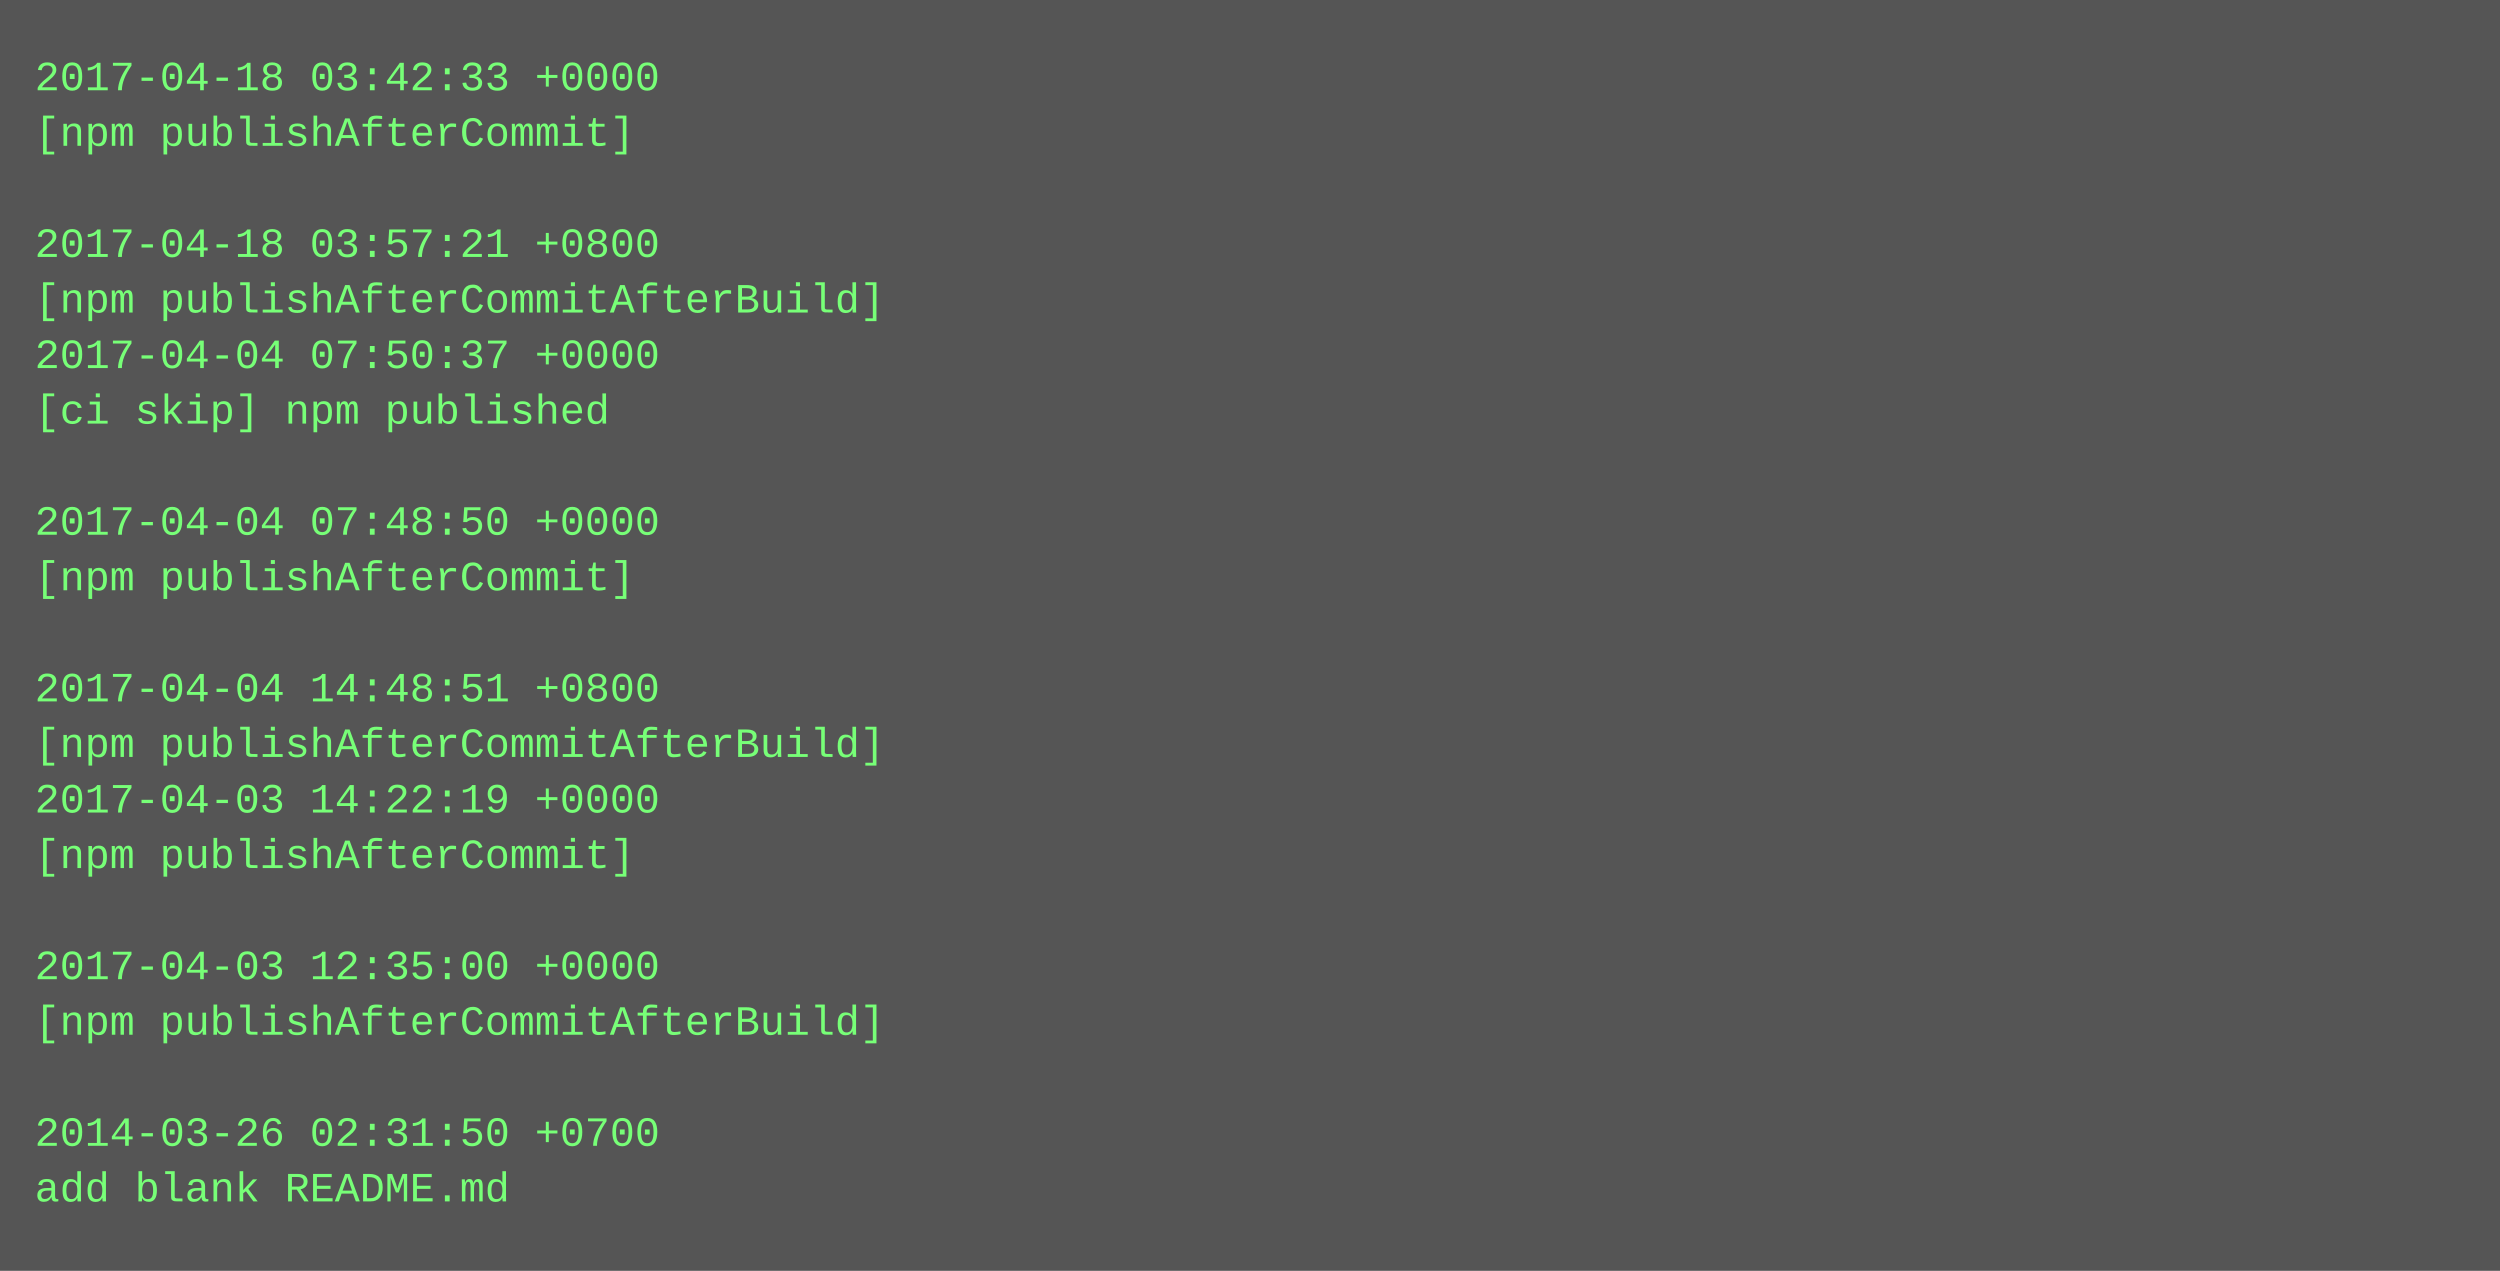
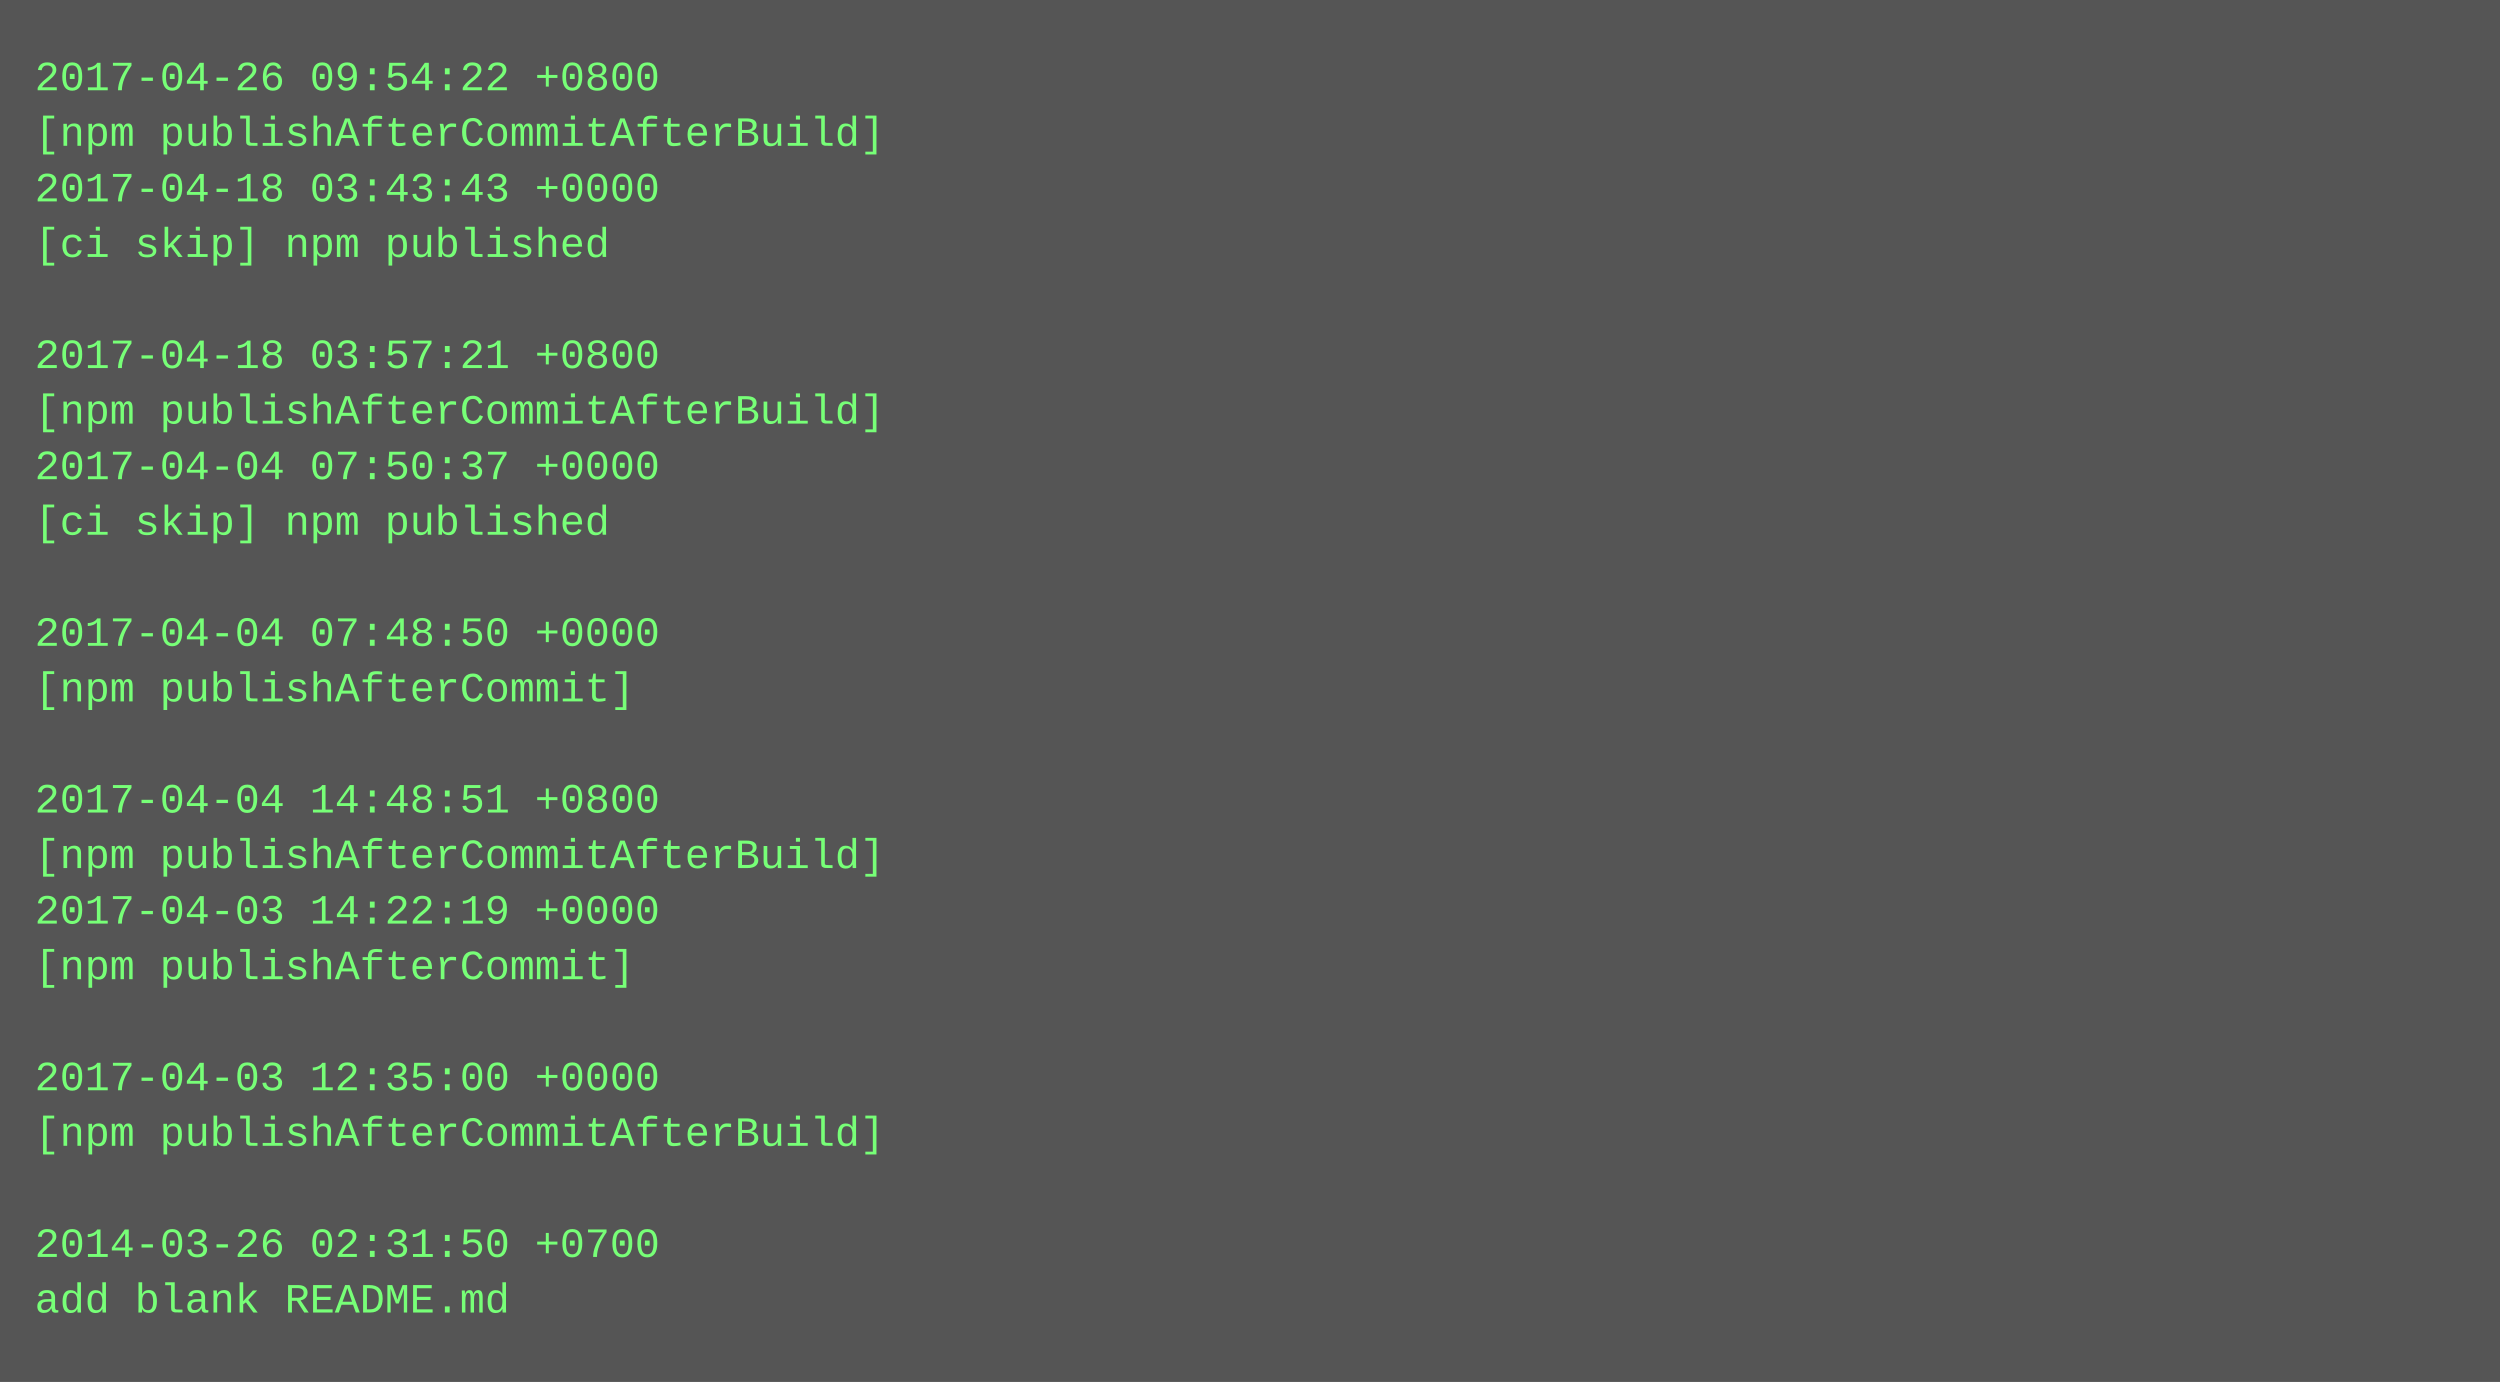
- <svg xmlns="http://www.w3.org/2000/svg" height="366" width="720">
-   <rect height="366" fill="#555" width="720" />
+ <svg xmlns="http://www.w3.org/2000/svg" height="398" width="720">
+   <rect height="398" fill="#555" width="720" />
  <text fill="#7f7" font-family="Courier New" font-size="12" xml:space="preserve">
-     <tspan x="10" y="26">2017-04-18 03:42:33 +0000</tspan>
-     <tspan x="10" y="42">[npm publishAfterCommit]</tspan>
-     <tspan x="10" y="58" />
-     <tspan x="10" y="74">2017-04-18 03:57:21 +0800</tspan>
-     <tspan x="10" y="90">[npm publishAfterCommitAfterBuild]</tspan>
-     <tspan x="10" y="106">2017-04-04 07:50:37 +0000</tspan>
-     <tspan x="10" y="122">[ci skip] npm published</tspan>
-     <tspan x="10" y="138" />
-     <tspan x="10" y="154">2017-04-04 07:48:50 +0000</tspan>
-     <tspan x="10" y="170">[npm publishAfterCommit]</tspan>
-     <tspan x="10" y="186" />
-     <tspan x="10" y="202">2017-04-04 14:48:51 +0800</tspan>
-     <tspan x="10" y="218">[npm publishAfterCommitAfterBuild]</tspan>
-     <tspan x="10" y="234">2017-04-03 14:22:19 +0000</tspan>
-     <tspan x="10" y="250">[npm publishAfterCommit]</tspan>
-     <tspan x="10" y="266" />
-     <tspan x="10" y="282">2017-04-03 12:35:00 +0000</tspan>
-     <tspan x="10" y="298">[npm publishAfterCommitAfterBuild]</tspan>
-     <tspan x="10" y="314" />
-     <tspan x="10" y="330">2014-03-26 02:31:50 +0700</tspan>
-     <tspan x="10" y="346">add blank README.md</tspan>
+     <tspan x="10" y="26">2017-04-26 09:54:22 +0800</tspan>
+     <tspan x="10" y="42">[npm publishAfterCommitAfterBuild]</tspan>
+     <tspan x="10" y="58">2017-04-18 03:43:43 +0000</tspan>
+     <tspan x="10" y="74">[ci skip] npm published</tspan>
+     <tspan x="10" y="90" />
+     <tspan x="10" y="106">2017-04-18 03:57:21 +0800</tspan>
+     <tspan x="10" y="122">[npm publishAfterCommitAfterBuild]</tspan>
+     <tspan x="10" y="138">2017-04-04 07:50:37 +0000</tspan>
+     <tspan x="10" y="154">[ci skip] npm published</tspan>
+     <tspan x="10" y="170" />
+     <tspan x="10" y="186">2017-04-04 07:48:50 +0000</tspan>
+     <tspan x="10" y="202">[npm publishAfterCommit]</tspan>
+     <tspan x="10" y="218" />
+     <tspan x="10" y="234">2017-04-04 14:48:51 +0800</tspan>
+     <tspan x="10" y="250">[npm publishAfterCommitAfterBuild]</tspan>
+     <tspan x="10" y="266">2017-04-03 14:22:19 +0000</tspan>
+     <tspan x="10" y="282">[npm publishAfterCommit]</tspan>
+     <tspan x="10" y="298" />
+     <tspan x="10" y="314">2017-04-03 12:35:00 +0000</tspan>
+     <tspan x="10" y="330">[npm publishAfterCommitAfterBuild]</tspan>
+     <tspan x="10" y="346" />
+     <tspan x="10" y="362">2014-03-26 02:31:50 +0700</tspan>
+     <tspan x="10" y="378">add blank README.md</tspan>
  </text>
</svg>
